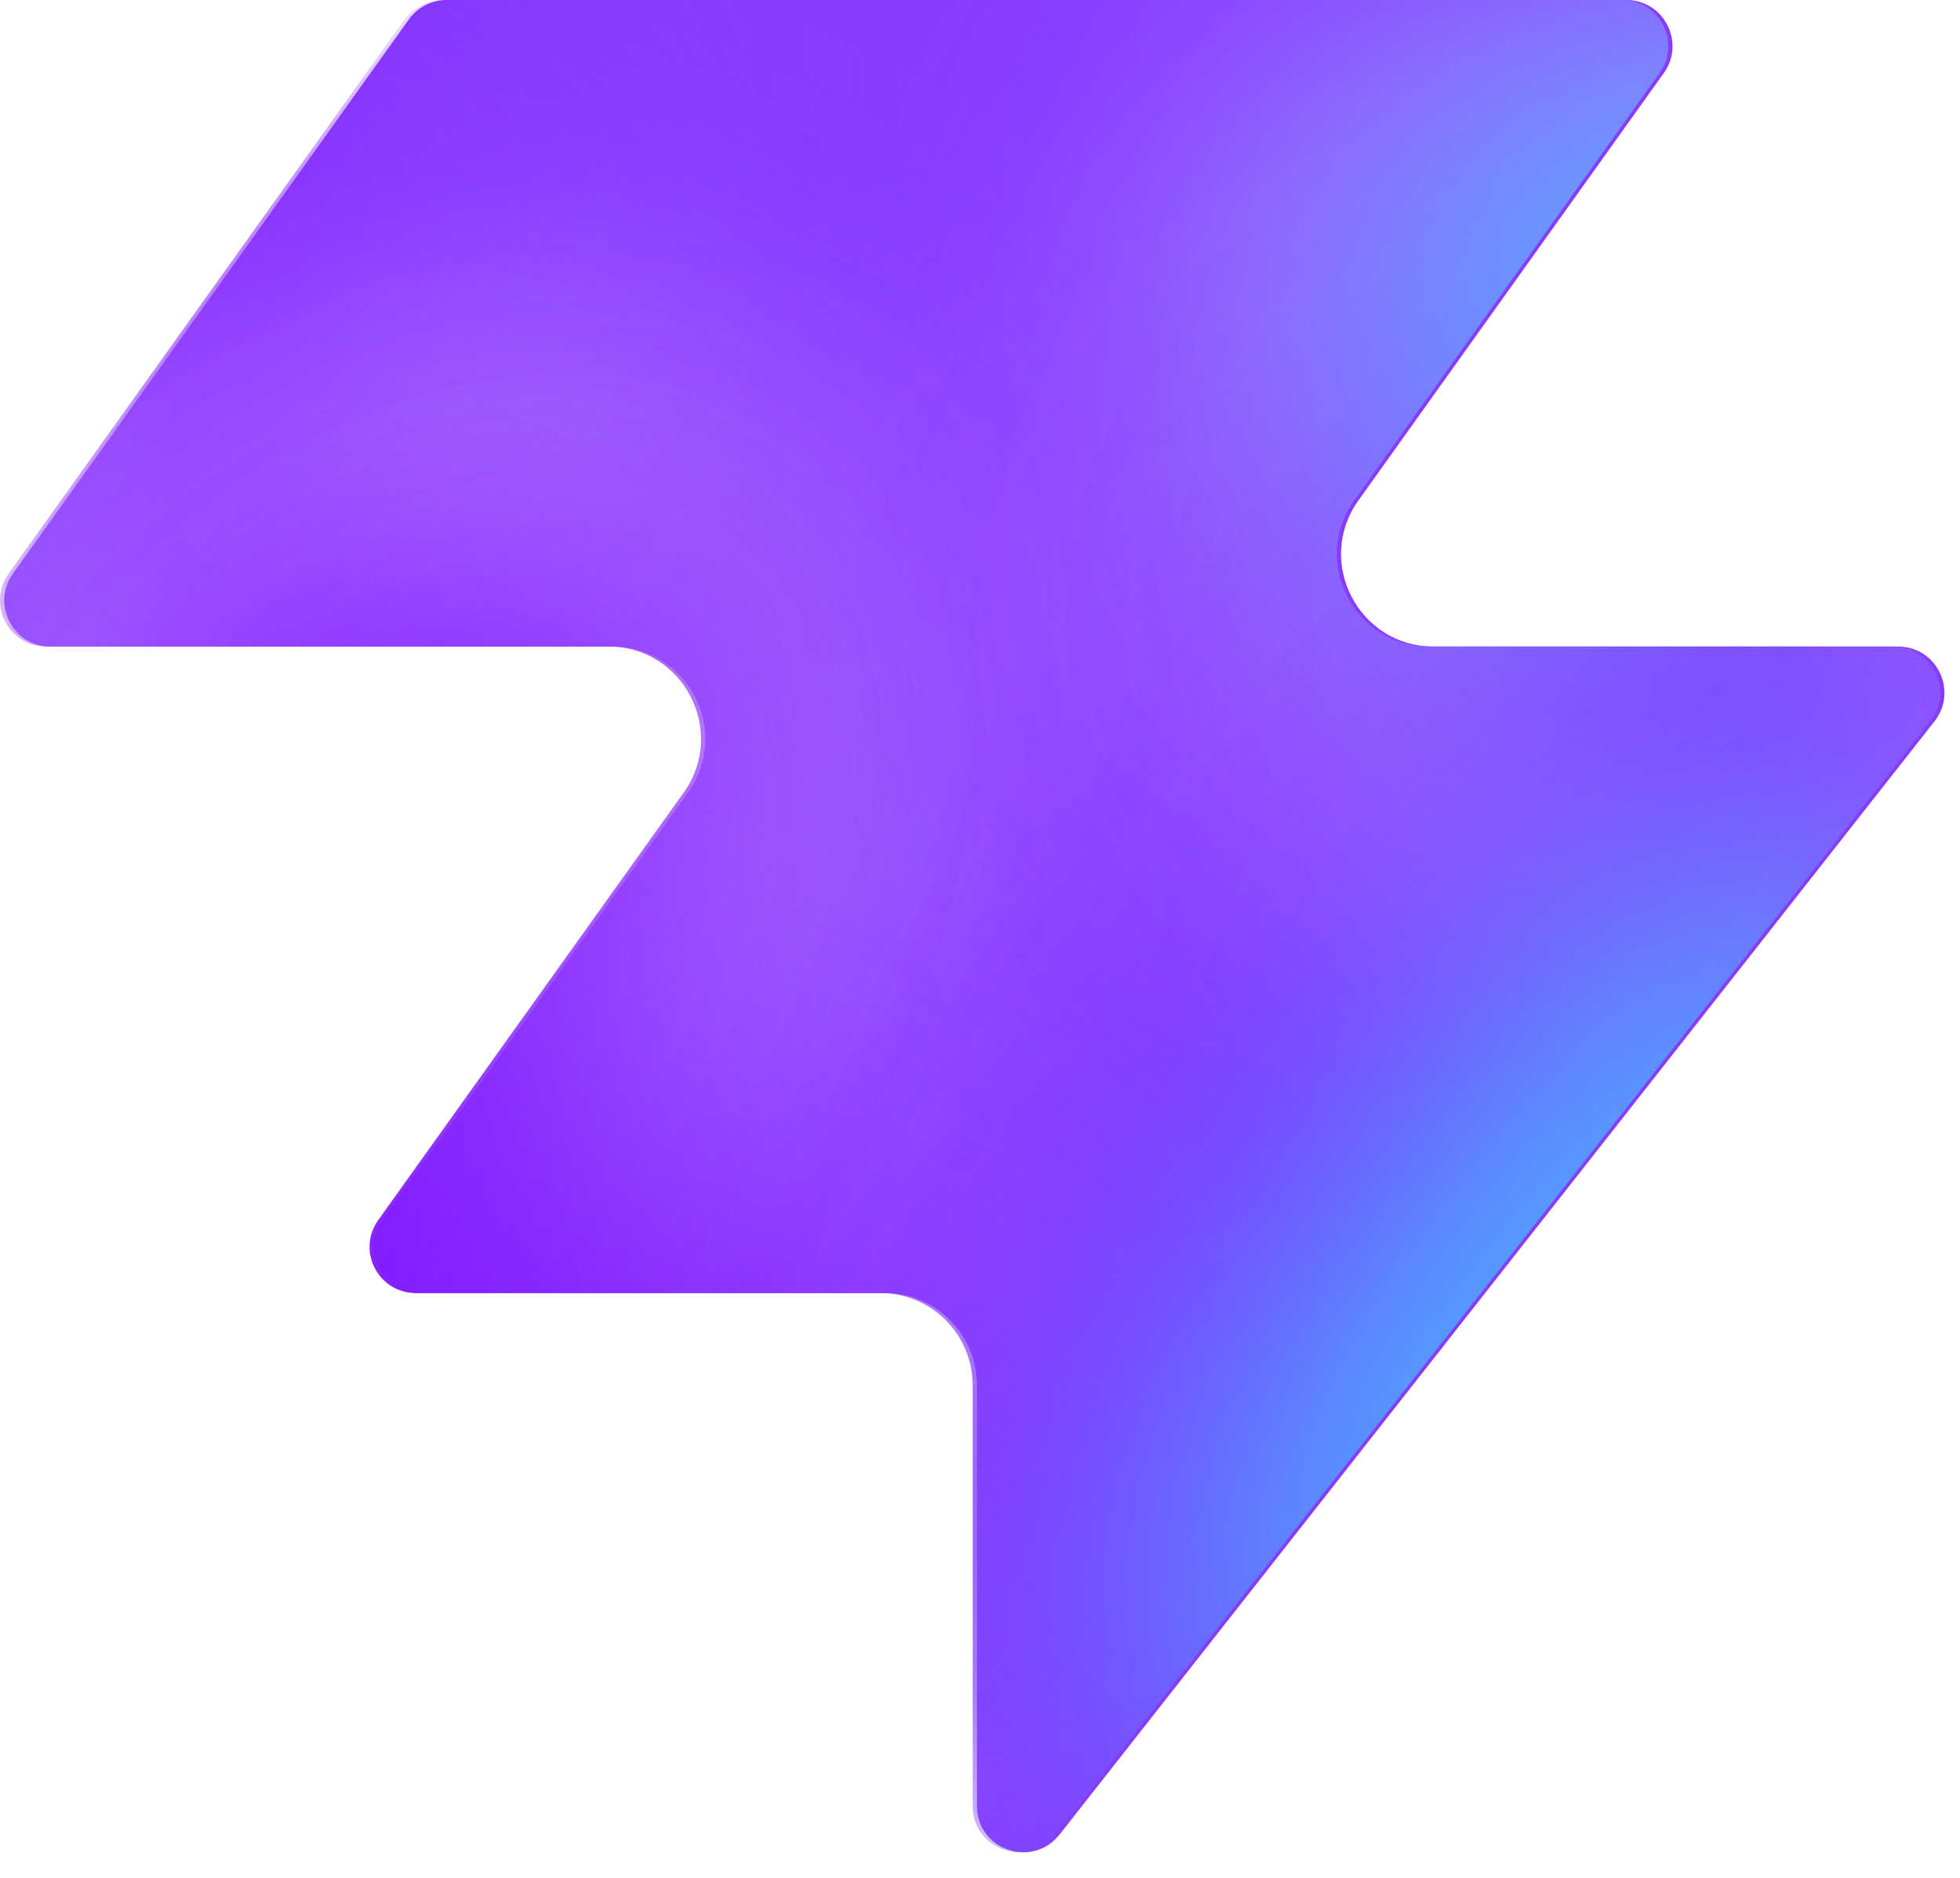
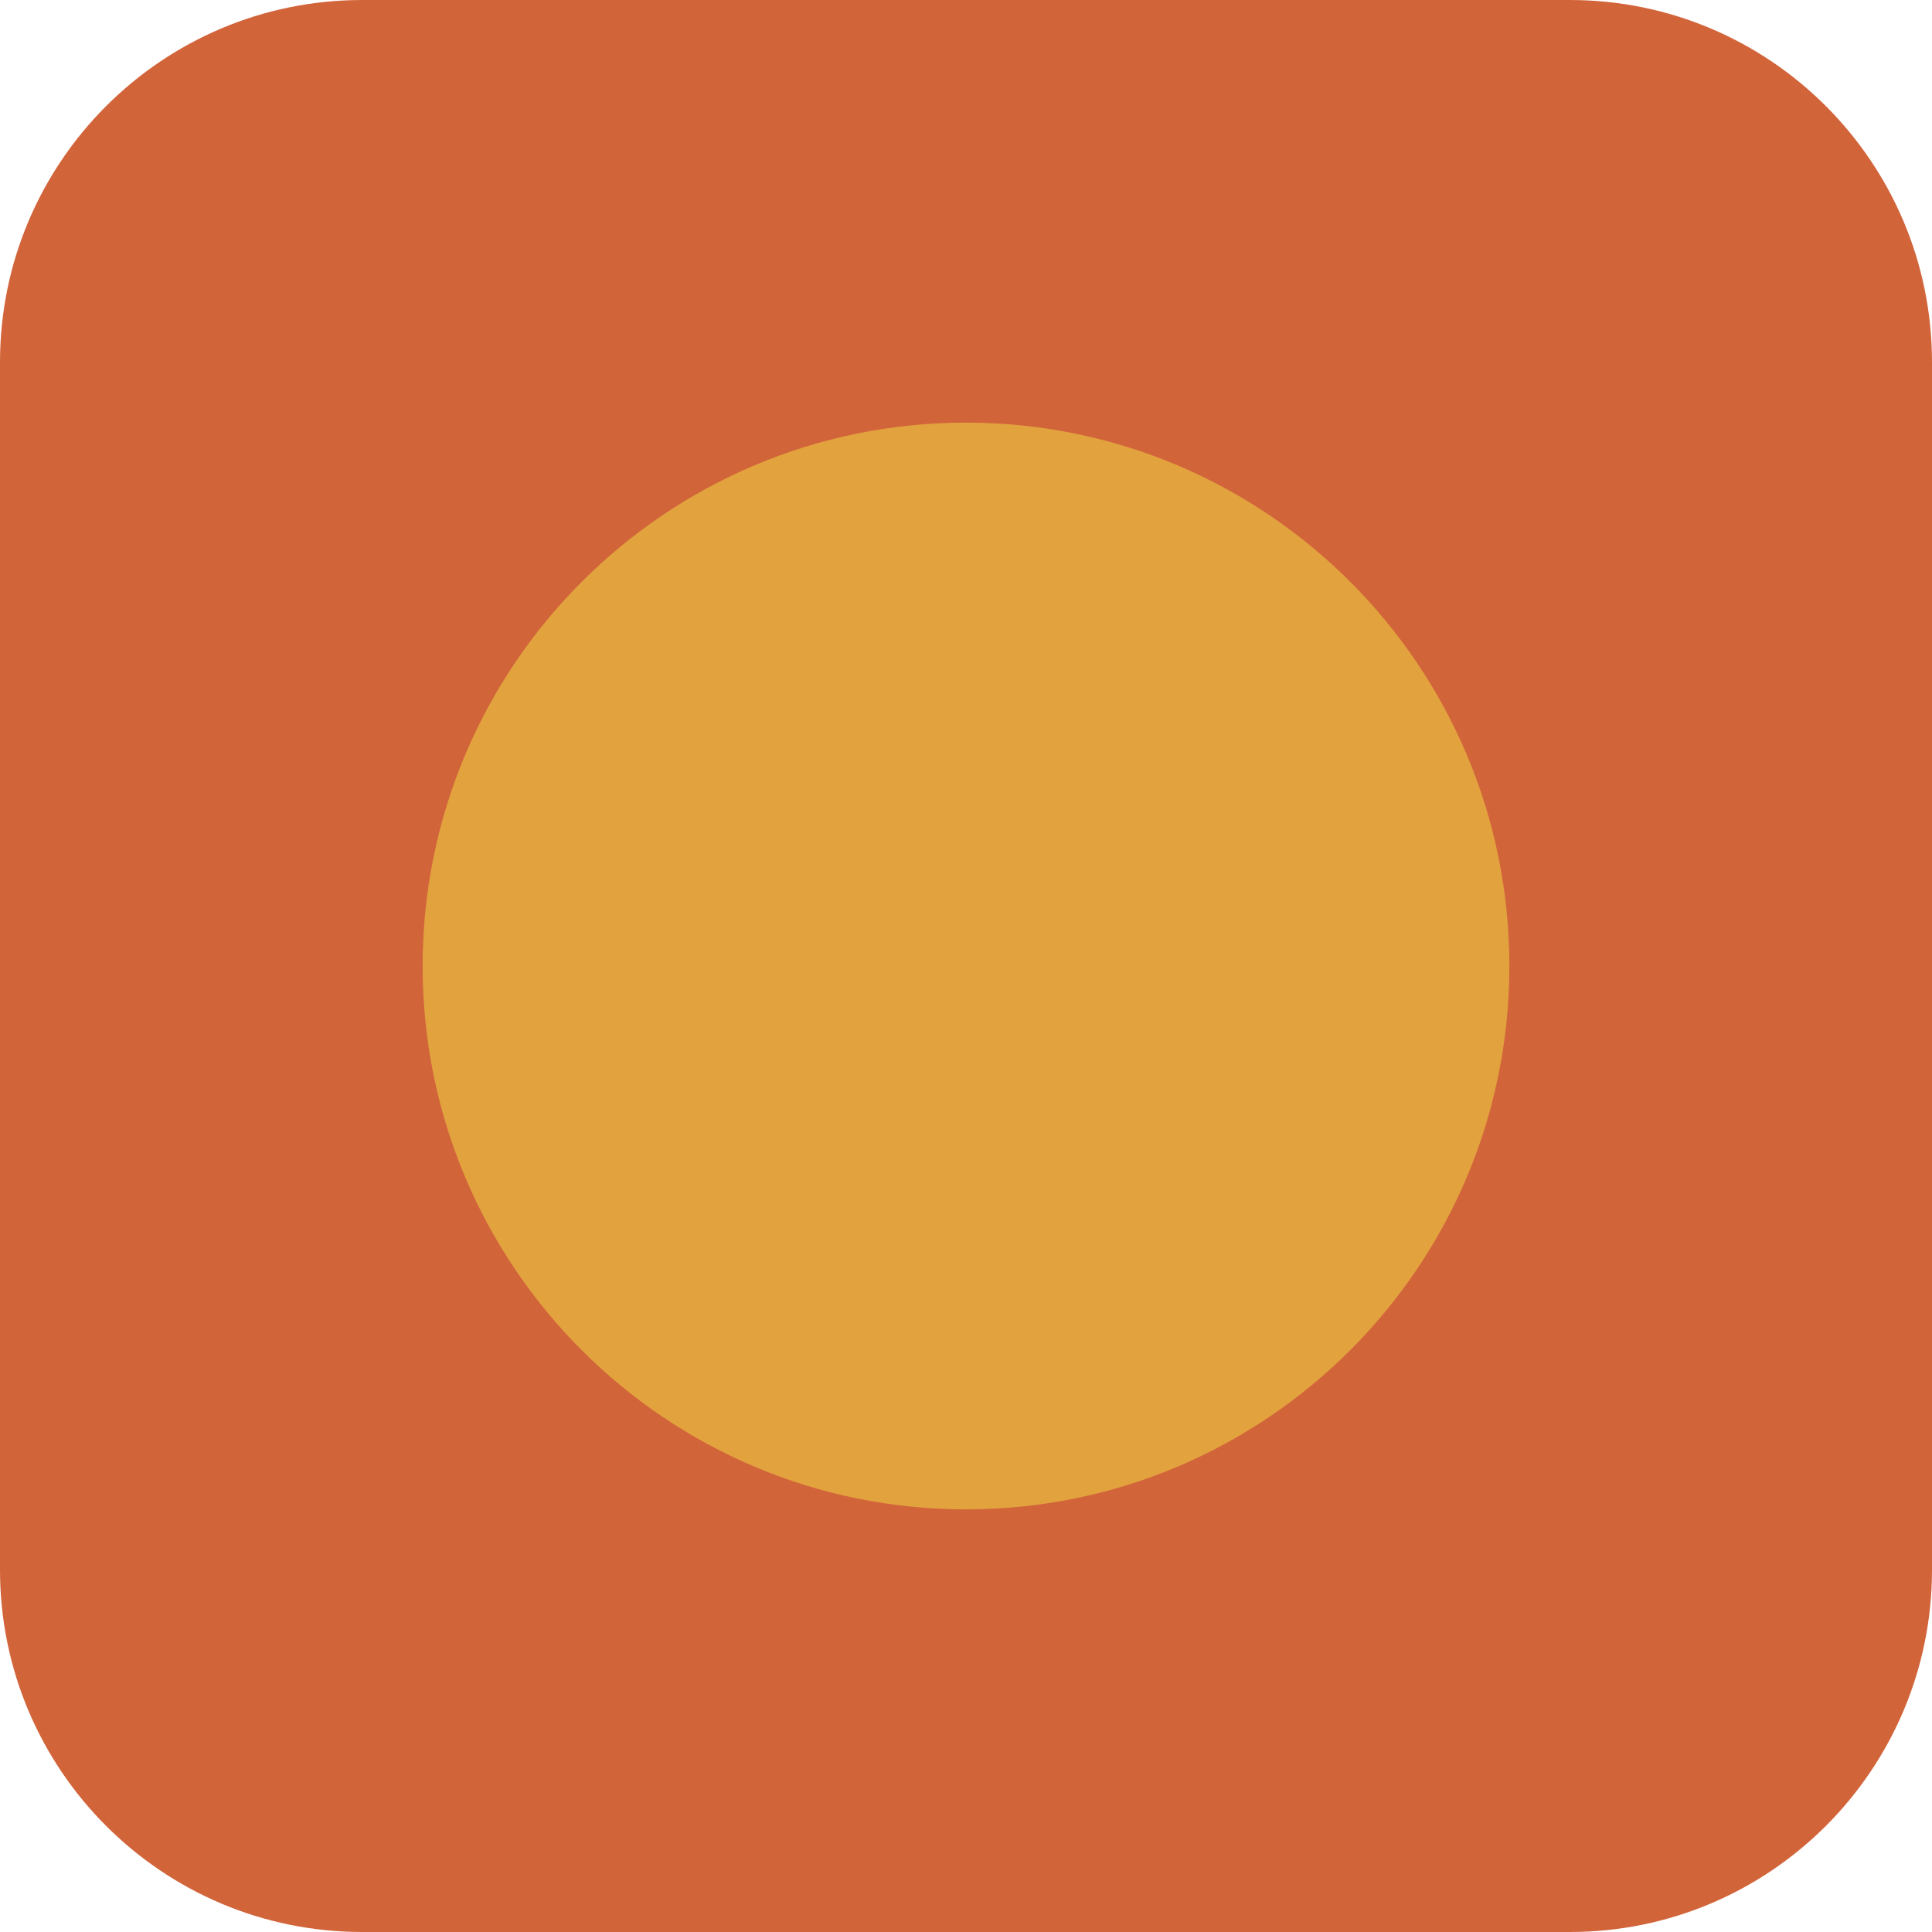
- <svg xmlns="http://www.w3.org/2000/svg" width="48" height="46" fill="none" viewBox="0 0 48 46">
-   <path fill="#863bff" d="M25.946 44.938c-.664.845-2.021.375-2.021-.698V33.937a2.26 2.26 0 0 0-2.262-2.262H10.287c-.92 0-1.456-1.04-.92-1.788l7.48-10.471c1.07-1.497 0-3.578-1.842-3.578H1.237c-.92 0-1.456-1.04-.92-1.788L10.013.474c.214-.297.556-.474.92-.474h28.894c.92 0 1.456 1.04.92 1.788l-7.48 10.471c-1.07 1.498 0 3.579 1.842 3.579h11.377c.943 0 1.473 1.088.89 1.83L25.947 44.94z" style="fill:#863bff;fill:color(display-p3 .525 .23 1);fill-opacity:1" />
-   <mask id="a" width="48" height="46" x="0" y="0" maskUnits="userSpaceOnUse" style="mask-type:alpha">
-     <path fill="#000" d="M25.842 44.938c-.664.844-2.021.375-2.021-.698V33.937a2.26 2.26 0 0 0-2.262-2.262H10.183c-.92 0-1.456-1.04-.92-1.788l7.48-10.471c1.07-1.498 0-3.579-1.842-3.579H1.133c-.92 0-1.456-1.04-.92-1.787L9.91.473c.214-.297.556-.474.92-.474h28.894c.92 0 1.456 1.04.92 1.788l-7.48 10.471c-1.07 1.498 0 3.578 1.842 3.578h11.377c.943 0 1.473 1.088.89 1.832L25.843 44.94z" style="fill:#000;fill-opacity:1" />
-   </mask>
-   <g mask="url(#a)">
-     <g filter="url(#b)">
-       <ellipse cx="5.508" cy="14.704" fill="#ede6ff" rx="5.508" ry="14.704" style="fill:#ede6ff;fill:color(display-p3 .927 .903 1);fill-opacity:1" transform="matrix(.00324 1 1 -.00324 -4.47 31.516)" />
-     </g>
-     <g filter="url(#c)">
-       <ellipse cx="10.399" cy="29.851" fill="#ede6ff" rx="10.399" ry="29.851" style="fill:#ede6ff;fill:color(display-p3 .927 .903 1);fill-opacity:1" transform="matrix(.00324 1 1 -.00324 -39.328 7.883)" />
-     </g>
-     <g filter="url(#d)">
-       <ellipse cx="5.508" cy="30.487" fill="#7e14ff" rx="5.508" ry="30.487" style="fill:#7e14ff;fill:color(display-p3 .492 .077 1);fill-opacity:1" transform="rotate(89.814 -25.913 -14.639)scale(1 -1)" />
-     </g>
-     <g filter="url(#e)">
-       <ellipse cx="5.508" cy="30.599" fill="#7e14ff" rx="5.508" ry="30.599" style="fill:#7e14ff;fill:color(display-p3 .492 .077 1);fill-opacity:1" transform="rotate(89.814 -32.644 -3.334)scale(1 -1)" />
-     </g>
-     <g filter="url(#f)">
-       <ellipse cx="5.508" cy="30.599" fill="#7e14ff" rx="5.508" ry="30.599" style="fill:#7e14ff;fill:color(display-p3 .492 .077 1);fill-opacity:1" transform="matrix(.00324 1 1 -.00324 -34.34 30.47)" />
-     </g>
-     <g filter="url(#g)">
-       <ellipse cx="14.072" cy="22.078" fill="#ede6ff" rx="14.072" ry="22.078" style="fill:#ede6ff;fill:color(display-p3 .927 .903 1);fill-opacity:1" transform="rotate(93.35 24.506 48.493)scale(-1 1)" />
-     </g>
-     <g filter="url(#h)">
-       <ellipse cx="3.47" cy="21.501" fill="#7e14ff" rx="3.47" ry="21.501" style="fill:#7e14ff;fill:color(display-p3 .492 .077 1);fill-opacity:1" transform="rotate(89.009 28.708 47.59)scale(-1 1)" />
-     </g>
-     <g filter="url(#i)">
-       <ellipse cx="3.47" cy="21.501" fill="#7e14ff" rx="3.47" ry="21.501" style="fill:#7e14ff;fill:color(display-p3 .492 .077 1);fill-opacity:1" transform="rotate(89.009 28.708 47.59)scale(-1 1)" />
-     </g>
-     <g filter="url(#j)">
-       <ellipse cx=".387" cy="8.972" fill="#7e14ff" rx="4.407" ry="29.108" style="fill:#7e14ff;fill:color(display-p3 .492 .077 1);fill-opacity:1" transform="rotate(39.51 .387 8.972)" />
-     </g>
-     <g filter="url(#k)">
-       <ellipse cx="47.523" cy="-6.092" fill="#7e14ff" rx="4.407" ry="29.108" style="fill:#7e14ff;fill:color(display-p3 .492 .077 1);fill-opacity:1" transform="rotate(37.892 47.523 -6.092)" />
-     </g>
-     <g filter="url(#l)">
-       <ellipse cx="41.412" cy="6.333" fill="#47bfff" rx="5.971" ry="9.665" style="fill:#47bfff;fill:color(display-p3 .28 .748 1);fill-opacity:1" transform="rotate(37.892 41.412 6.333)" />
-     </g>
-     <g filter="url(#m)">
-       <ellipse cx="-1.879" cy="38.332" fill="#7e14ff" rx="4.407" ry="29.108" style="fill:#7e14ff;fill:color(display-p3 .492 .077 1);fill-opacity:1" transform="rotate(37.892 -1.88 38.332)" />
-     </g>
-     <g filter="url(#n)">
-       <ellipse cx="-1.879" cy="38.332" fill="#7e14ff" rx="4.407" ry="29.108" style="fill:#7e14ff;fill:color(display-p3 .492 .077 1);fill-opacity:1" transform="rotate(37.892 -1.88 38.332)" />
-     </g>
-     <g filter="url(#o)">
-       <ellipse cx="35.651" cy="29.907" fill="#7e14ff" rx="4.407" ry="29.108" style="fill:#7e14ff;fill:color(display-p3 .492 .077 1);fill-opacity:1" transform="rotate(37.892 35.651 29.907)" />
-     </g>
-     <g filter="url(#p)">
-       <ellipse cx="38.418" cy="32.4" fill="#47bfff" rx="5.971" ry="15.297" style="fill:#47bfff;fill:color(display-p3 .28 .748 1);fill-opacity:1" transform="rotate(37.892 38.418 32.4)" />
-     </g>
-   </g>
-   <defs>
-     <filter id="b" width="60.045" height="41.654" x="-19.77" y="16.149" color-interpolation-filters="sRGB" filterUnits="userSpaceOnUse">
-       <feFlood flood-opacity="0" result="BackgroundImageFix" />
-       <feBlend in="SourceGraphic" in2="BackgroundImageFix" result="shape" />
-       <feGaussianBlur result="effect1_foregroundBlur_2002_17158" stdDeviation="7.659" />
-     </filter>
-     <filter id="c" width="90.34" height="51.437" x="-54.613" y="-7.533" color-interpolation-filters="sRGB" filterUnits="userSpaceOnUse">
-       <feFlood flood-opacity="0" result="BackgroundImageFix" />
-       <feBlend in="SourceGraphic" in2="BackgroundImageFix" result="shape" />
-       <feGaussianBlur result="effect1_foregroundBlur_2002_17158" stdDeviation="7.659" />
-     </filter>
-     <filter id="d" width="79.355" height="29.4" x="-49.64" y="2.03" color-interpolation-filters="sRGB" filterUnits="userSpaceOnUse">
-       <feFlood flood-opacity="0" result="BackgroundImageFix" />
-       <feBlend in="SourceGraphic" in2="BackgroundImageFix" result="shape" />
-       <feGaussianBlur result="effect1_foregroundBlur_2002_17158" stdDeviation="4.596" />
-     </filter>
-     <filter id="e" width="79.579" height="29.4" x="-45.045" y="20.029" color-interpolation-filters="sRGB" filterUnits="userSpaceOnUse">
-       <feFlood flood-opacity="0" result="BackgroundImageFix" />
-       <feBlend in="SourceGraphic" in2="BackgroundImageFix" result="shape" />
-       <feGaussianBlur result="effect1_foregroundBlur_2002_17158" stdDeviation="4.596" />
-     </filter>
-     <filter id="f" width="79.579" height="29.4" x="-43.513" y="21.178" color-interpolation-filters="sRGB" filterUnits="userSpaceOnUse">
-       <feFlood flood-opacity="0" result="BackgroundImageFix" />
-       <feBlend in="SourceGraphic" in2="BackgroundImageFix" result="shape" />
-       <feGaussianBlur result="effect1_foregroundBlur_2002_17158" stdDeviation="4.596" />
-     </filter>
-     <filter id="g" width="74.749" height="58.852" x="15.756" y="-17.901" color-interpolation-filters="sRGB" filterUnits="userSpaceOnUse">
-       <feFlood flood-opacity="0" result="BackgroundImageFix" />
-       <feBlend in="SourceGraphic" in2="BackgroundImageFix" result="shape" />
-       <feGaussianBlur result="effect1_foregroundBlur_2002_17158" stdDeviation="7.659" />
-     </filter>
-     <filter id="h" width="61.377" height="25.362" x="23.548" y="2.284" color-interpolation-filters="sRGB" filterUnits="userSpaceOnUse">
-       <feFlood flood-opacity="0" result="BackgroundImageFix" />
-       <feBlend in="SourceGraphic" in2="BackgroundImageFix" result="shape" />
-       <feGaussianBlur result="effect1_foregroundBlur_2002_17158" stdDeviation="4.596" />
-     </filter>
-     <filter id="i" width="61.377" height="25.362" x="23.548" y="2.284" color-interpolation-filters="sRGB" filterUnits="userSpaceOnUse">
-       <feFlood flood-opacity="0" result="BackgroundImageFix" />
-       <feBlend in="SourceGraphic" in2="BackgroundImageFix" result="shape" />
-       <feGaussianBlur result="effect1_foregroundBlur_2002_17158" stdDeviation="4.596" />
-     </filter>
-     <filter id="j" width="56.045" height="63.649" x="-27.636" y="-22.853" color-interpolation-filters="sRGB" filterUnits="userSpaceOnUse">
-       <feFlood flood-opacity="0" result="BackgroundImageFix" />
-       <feBlend in="SourceGraphic" in2="BackgroundImageFix" result="shape" />
-       <feGaussianBlur result="effect1_foregroundBlur_2002_17158" stdDeviation="4.596" />
-     </filter>
-     <filter id="k" width="54.814" height="64.646" x="20.116" y="-38.415" color-interpolation-filters="sRGB" filterUnits="userSpaceOnUse">
-       <feFlood flood-opacity="0" result="BackgroundImageFix" />
-       <feBlend in="SourceGraphic" in2="BackgroundImageFix" result="shape" />
-       <feGaussianBlur result="effect1_foregroundBlur_2002_17158" stdDeviation="4.596" />
-     </filter>
-     <filter id="l" width="33.541" height="35.313" x="24.641" y="-11.323" color-interpolation-filters="sRGB" filterUnits="userSpaceOnUse">
-       <feFlood flood-opacity="0" result="BackgroundImageFix" />
-       <feBlend in="SourceGraphic" in2="BackgroundImageFix" result="shape" />
-       <feGaussianBlur result="effect1_foregroundBlur_2002_17158" stdDeviation="4.596" />
-     </filter>
-     <filter id="m" width="54.814" height="64.646" x="-29.286" y="6.009" color-interpolation-filters="sRGB" filterUnits="userSpaceOnUse">
-       <feFlood flood-opacity="0" result="BackgroundImageFix" />
-       <feBlend in="SourceGraphic" in2="BackgroundImageFix" result="shape" />
-       <feGaussianBlur result="effect1_foregroundBlur_2002_17158" stdDeviation="4.596" />
-     </filter>
-     <filter id="n" width="54.814" height="64.646" x="-29.286" y="6.009" color-interpolation-filters="sRGB" filterUnits="userSpaceOnUse">
-       <feFlood flood-opacity="0" result="BackgroundImageFix" />
-       <feBlend in="SourceGraphic" in2="BackgroundImageFix" result="shape" />
-       <feGaussianBlur result="effect1_foregroundBlur_2002_17158" stdDeviation="4.596" />
-     </filter>
-     <filter id="o" width="54.814" height="64.646" x="8.244" y="-2.416" color-interpolation-filters="sRGB" filterUnits="userSpaceOnUse">
-       <feFlood flood-opacity="0" result="BackgroundImageFix" />
-       <feBlend in="SourceGraphic" in2="BackgroundImageFix" result="shape" />
-       <feGaussianBlur result="effect1_foregroundBlur_2002_17158" stdDeviation="4.596" />
-     </filter>
-     <filter id="p" width="39.409" height="43.623" x="18.713" y="10.588" color-interpolation-filters="sRGB" filterUnits="userSpaceOnUse">
-       <feFlood flood-opacity="0" result="BackgroundImageFix" />
-       <feBlend in="SourceGraphic" in2="BackgroundImageFix" result="shape" />
-       <feGaussianBlur result="effect1_foregroundBlur_2002_17158" stdDeviation="4.596" />
-     </filter>
-   </defs>
+ <svg xmlns="http://www.w3.org/2000/svg" width="32" height="32" viewBox="0 0 32 32">
+   <rect width="32" height="32" rx="6" fill="#D2643A" />
+   <circle cx="16" cy="16" r="9" fill="#E2A23E" />
</svg>
